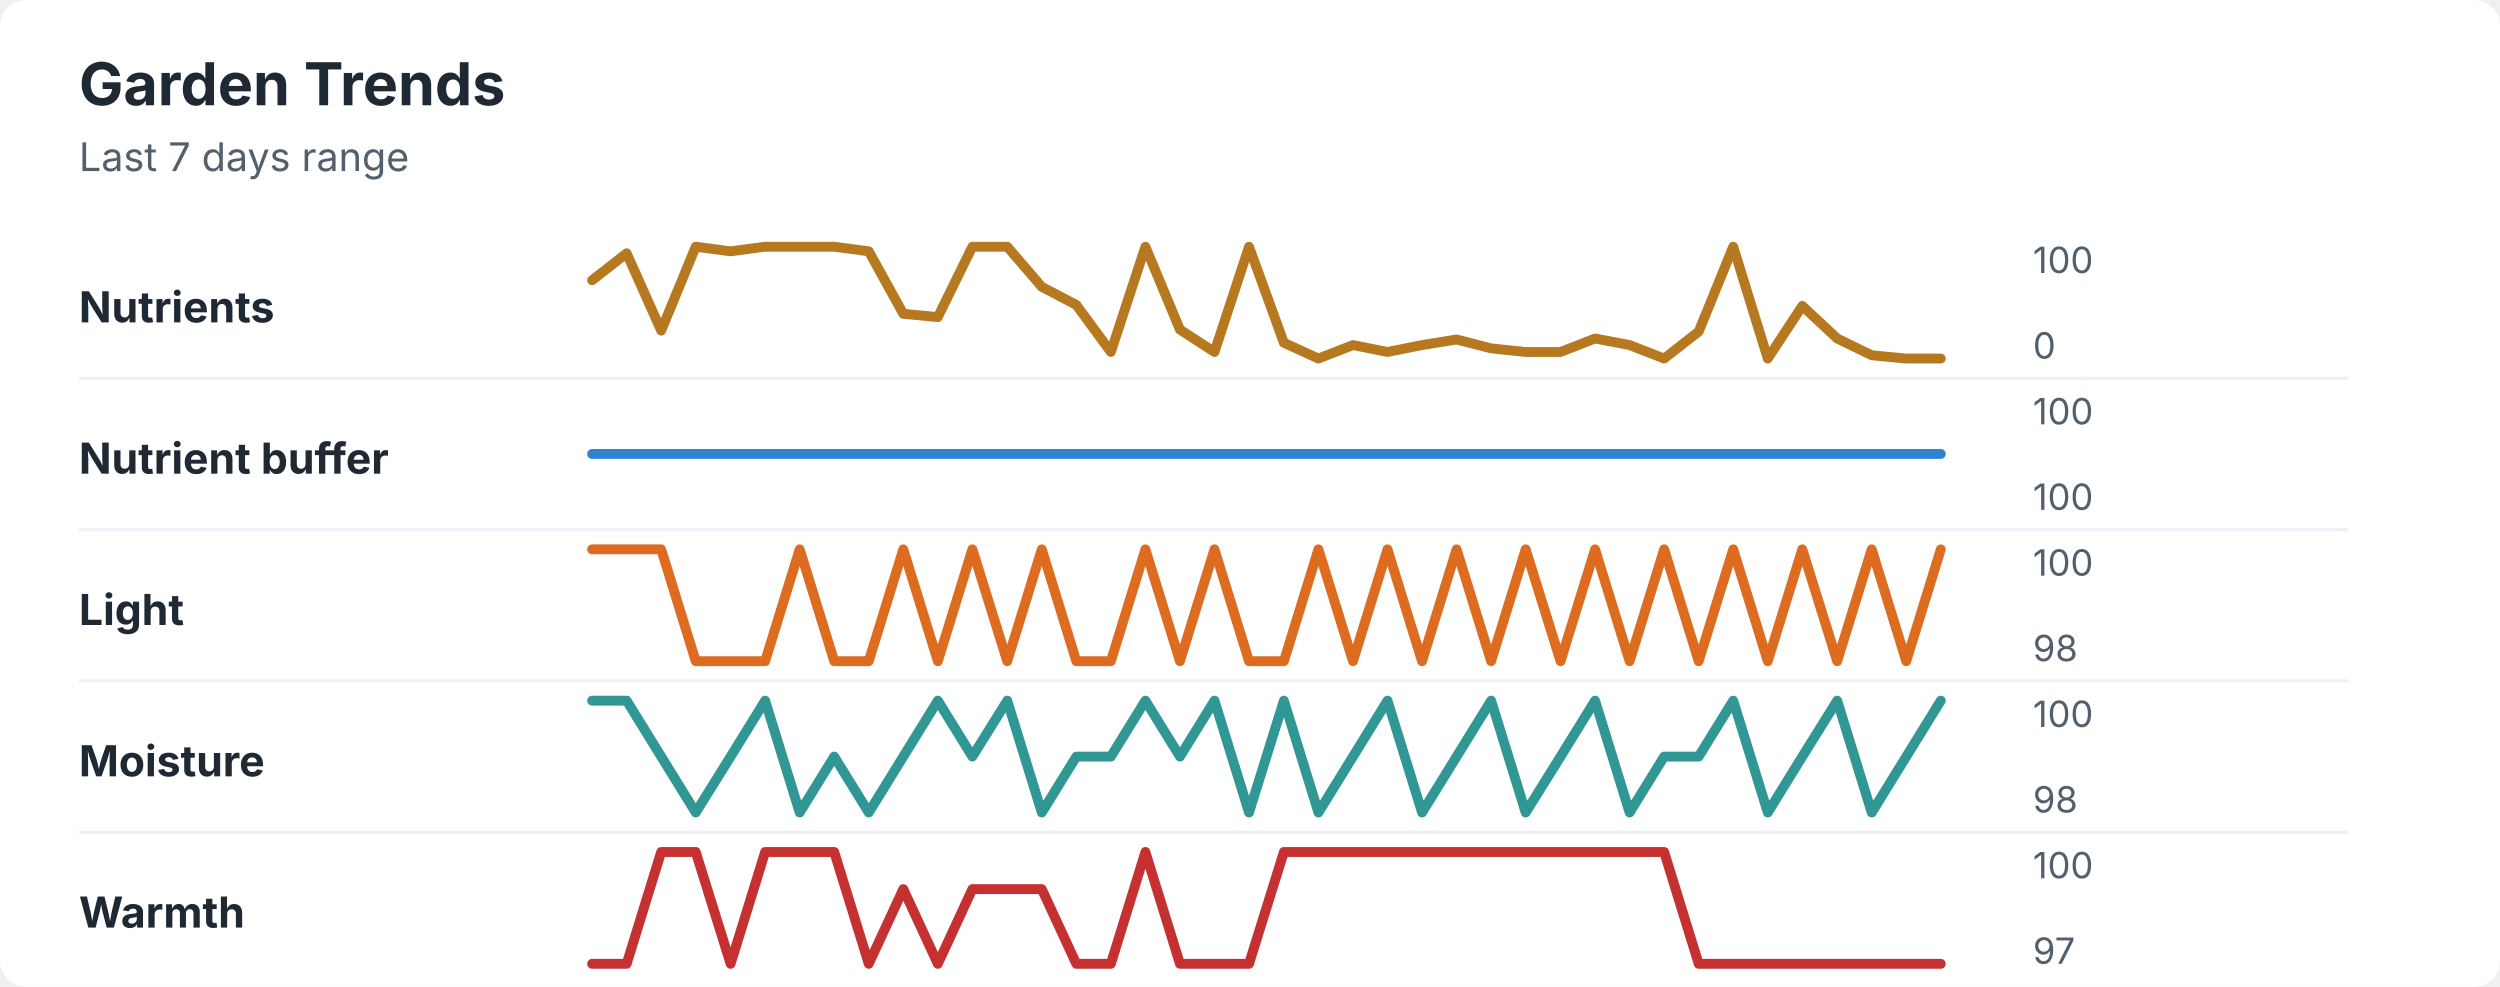
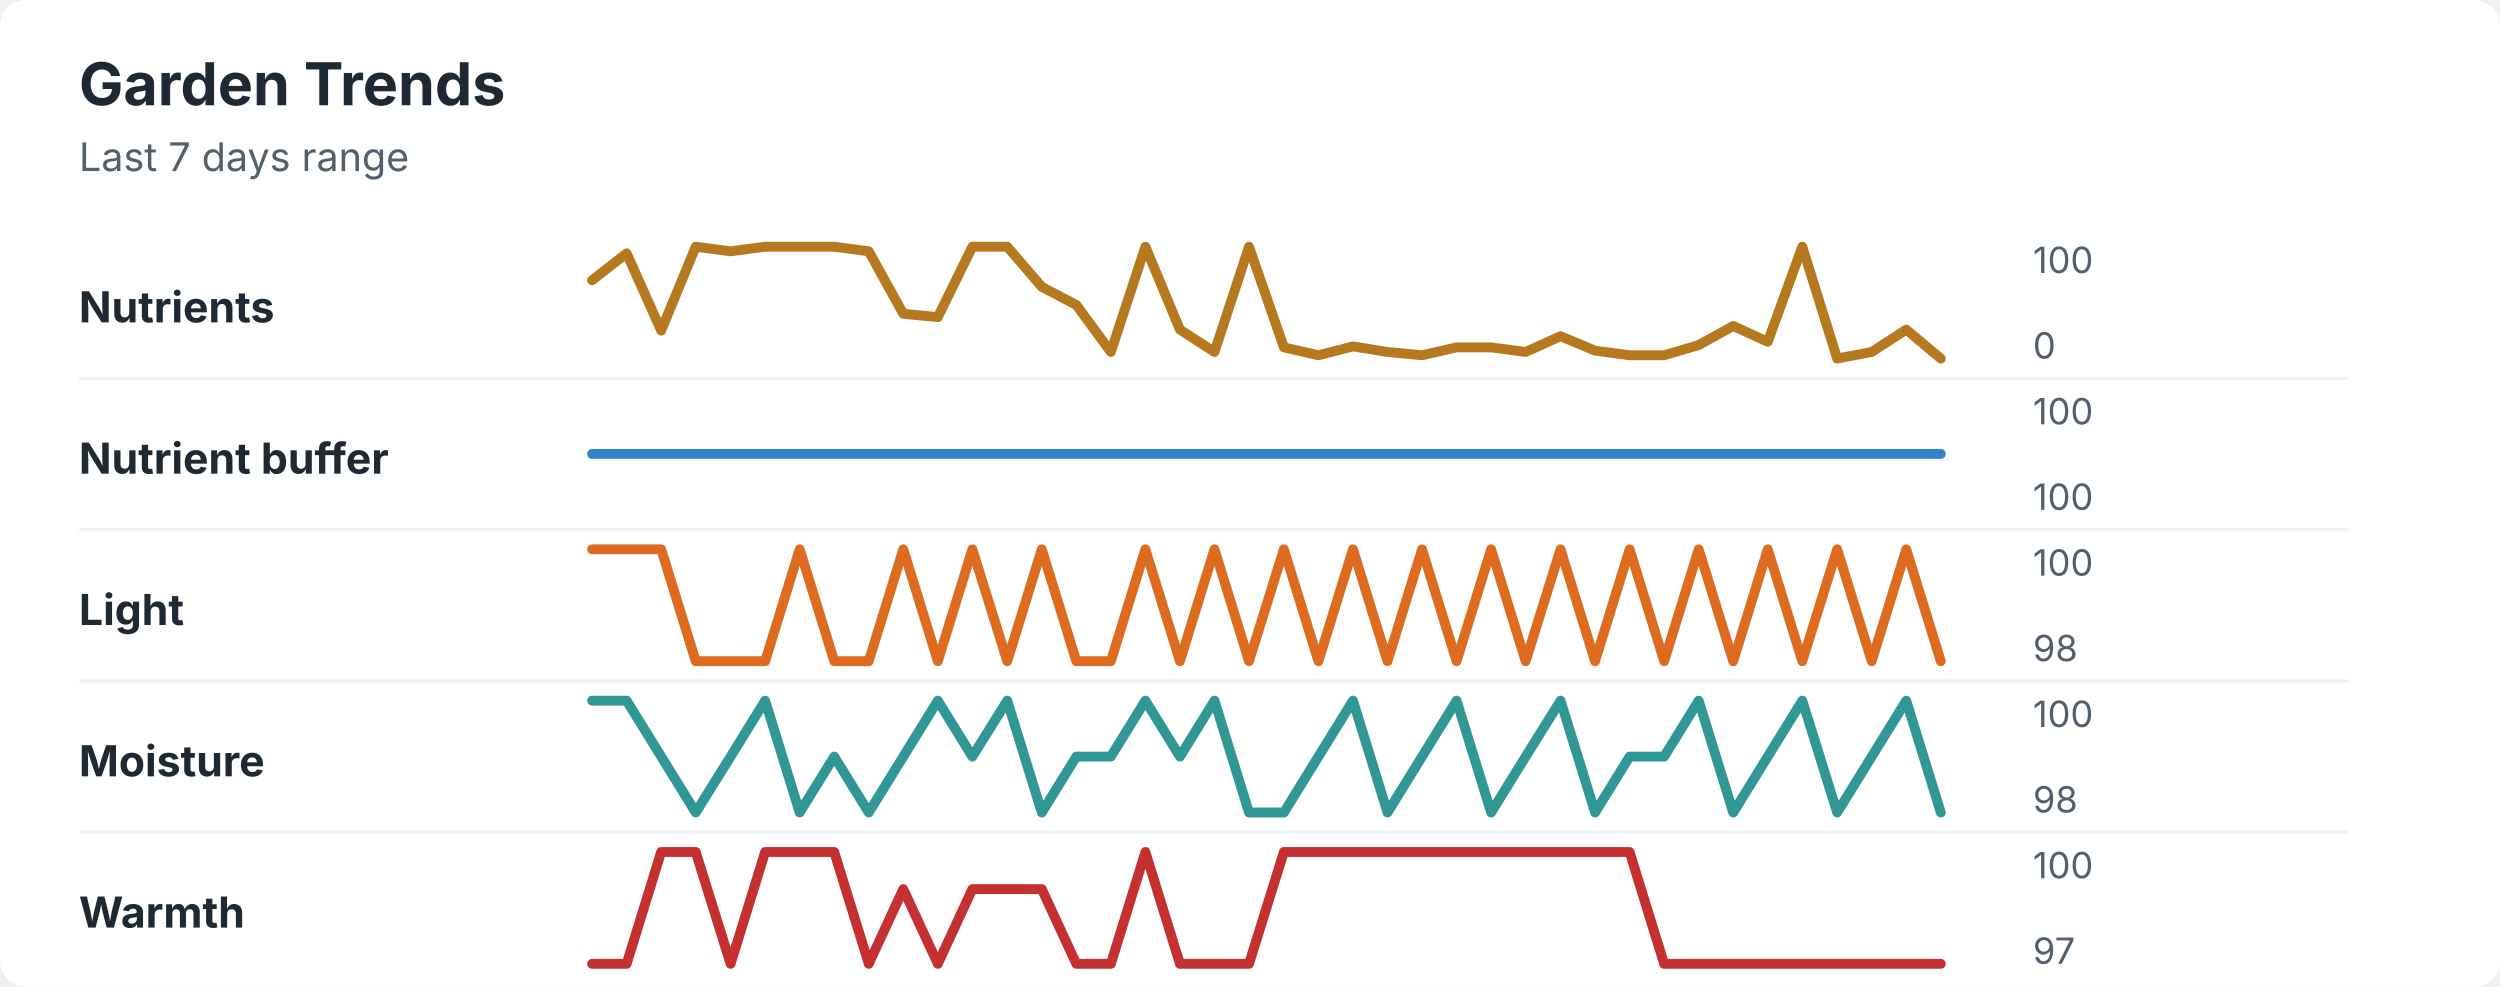
<svg xmlns="http://www.w3.org/2000/svg" width="760" height="300" viewBox="0 0 760 300" role="img" aria-labelledby="title desc">
  <rect width="760" height="300" rx="8" fill="#ffffff" />
  <style>
    text { font-family: -apple-system, BlinkMacSystemFont, "Segoe UI", sans-serif; }
    .title { font-size: 18px; font-weight: 700; fill: #1f2933; }
    .subtitle { font-size: 12px; fill: #52606d; }
    .label { font-size: 13px; font-weight: 650; fill: #1f2933; }
    .axis-value { font-size: 11px; fill: #52606d; }
    .separator { stroke: #eef2f7; stroke-width: 1; }
  </style>
  <text x="24" y="32" class="title">Garden Trends</text>
  <text x="24" y="52" class="subtitle">Last 7 days range</text>
  <text x="24" y="98" class="label">Nutrients</text>
-   <polyline points="180.0,85.2 190.5,77.0 201.0,100.5 211.5,75.0 222.1,76.4 232.6,75.0 243.1,75.0 253.6,75.0 264.1,76.4 274.6,95.4 285.1,96.4 295.6,75.0 306.2,75.0 316.7,87.2 327.2,92.7 337.7,107.0 348.2,75.0 358.7,100.2 369.2,107.0 379.7,75.0 390.3,104.2 400.8,109.0 411.3,104.9 421.8,107.0 432.3,104.9 442.8,103.2 453.3,105.9 463.8,107.0 474.4,107.0 484.9,102.9 495.4,104.9 505.9,109.0 516.4,100.8 526.9,75.0 537.4,109.0 547.9,93.0 558.5,102.9 569.0,108.0 579.5,109.0 590.0,109.0 " fill="none" stroke="#b7791f" stroke-width="3" stroke-linecap="round" stroke-linejoin="round" />
+   <polyline points="180.0,85.2 190.5,77.0 201.0,100.5 211.5,75.0 222.1,76.4 232.6,75.0 243.1,75.0 253.6,75.0 264.1,76.4 274.6,95.4 285.1,96.4 295.6,75.0 306.2,75.0 316.7,87.2 327.2,92.7 337.7,107.0 348.2,75.0 358.7,100.2 369.2,107.0 379.7,75.0 390.3,105.6 400.8,108.0 411.3,105.3 421.8,107.0 432.3,108.0 442.8,105.6 453.3,105.6 463.8,107.0 474.4,102.2 484.9,106.6 495.4,108.0 505.9,108.0 516.4,104.9 526.9,99.1 537.4,103.9 547.9,75.0 558.5,109.0 569.0,107.0 579.5,100.2 590.0,109.0 " fill="none" stroke="#b7791f" stroke-width="3" stroke-linecap="round" stroke-linejoin="round" />
  <text x="618" y="83" class="axis-value">100</text>
  <text x="618" y="109" class="axis-value">0</text>
  <line x1="24" y1="115.0" x2="714" y2="115.0" class="separator" />
  <text x="24" y="144" class="label">Nutrient buffer</text>
  <polyline points="180.0,138.0 190.5,138.0 201.0,138.0 211.5,138.0 222.1,138.0 232.6,138.0 243.1,138.0 253.6,138.0 264.1,138.0 274.6,138.0 285.1,138.0 295.6,138.0 306.2,138.0 316.7,138.0 327.2,138.0 337.7,138.0 348.2,138.0 358.7,138.0 369.2,138.0 379.7,138.0 390.3,138.0 400.8,138.0 411.3,138.0 421.8,138.0 432.3,138.0 442.8,138.0 453.3,138.0 463.8,138.0 474.4,138.0 484.9,138.0 495.4,138.0 505.9,138.0 516.4,138.0 526.9,138.0 537.4,138.0 547.9,138.0 558.5,138.0 569.0,138.0 579.5,138.0 590.0,138.0 " fill="none" stroke="#3182ce" stroke-width="3" stroke-linecap="round" stroke-linejoin="round" />
  <text x="618" y="129" class="axis-value">100</text>
  <text x="618" y="155" class="axis-value">100</text>
  <line x1="24" y1="161.0" x2="714" y2="161.0" class="separator" />
  <text x="24" y="190" class="label">Light</text>
-   <polyline points="180.0,167.0 190.5,167.0 201.0,167.0 211.5,201.0 222.1,201.0 232.6,201.0 243.1,167.0 253.6,201.0 264.1,201.0 274.6,167.0 285.1,201.0 295.6,167.0 306.2,201.0 316.7,167.0 327.2,201.0 337.7,201.0 348.2,167.0 358.7,201.0 369.2,167.0 379.7,201.0 390.3,201.0 400.8,167.0 411.3,201.0 421.8,167.0 432.3,201.0 442.8,167.0 453.3,201.0 463.8,167.0 474.4,201.0 484.9,167.0 495.4,201.0 505.9,167.0 516.4,201.0 526.9,167.0 537.4,201.0 547.9,167.0 558.5,201.0 569.0,167.0 579.5,201.0 590.0,167.0 " fill="none" stroke="#dd6b20" stroke-width="3" stroke-linecap="round" stroke-linejoin="round" />
+   <polyline points="180.0,167.0 190.5,167.0 201.0,167.0 211.5,201.0 222.1,201.0 232.6,201.0 243.1,167.0 253.6,201.0 264.1,201.0 274.6,167.0 285.1,201.0 295.6,167.0 306.2,201.0 316.7,167.0 327.2,201.0 337.7,201.0 348.2,167.0 358.7,201.0 369.2,167.0 379.7,201.0 390.3,167.0 400.8,201.0 411.3,167.0 421.8,201.0 432.3,167.0 442.8,201.0 453.3,167.0 463.8,201.0 474.4,167.0 484.9,201.0 495.4,167.0 505.9,201.0 516.4,167.0 526.9,201.0 537.4,167.0 547.9,201.0 558.5,167.0 569.0,201.0 579.5,167.0 590.0,201.0 " fill="none" stroke="#dd6b20" stroke-width="3" stroke-linecap="round" stroke-linejoin="round" />
  <text x="618" y="175" class="axis-value">100</text>
  <text x="618" y="201" class="axis-value">98</text>
  <line x1="24" y1="207.0" x2="714" y2="207.0" class="separator" />
  <text x="24" y="236" class="label">Moisture</text>
-   <polyline points="180.0,213.0 190.5,213.0 201.0,230.0 211.5,247.0 222.1,230.0 232.6,213.0 243.1,247.0 253.6,230.0 264.1,247.0 274.6,230.0 285.1,213.0 295.6,230.0 306.2,213.0 316.7,247.0 327.2,230.0 337.7,230.0 348.2,213.0 358.7,230.0 369.2,213.0 379.7,247.0 390.3,213.0 400.8,247.0 411.3,230.0 421.8,213.0 432.3,247.0 442.8,230.0 453.3,213.0 463.8,247.0 474.4,230.0 484.9,213.0 495.4,247.0 505.9,230.0 516.4,230.0 526.9,213.0 537.4,247.0 547.9,230.0 558.5,213.0 569.0,247.0 579.5,230.0 590.0,213.0 " fill="none" stroke="#319795" stroke-width="3" stroke-linecap="round" stroke-linejoin="round" />
+   <polyline points="180.0,213.0 190.5,213.0 201.0,230.0 211.5,247.0 222.1,230.0 232.6,213.0 243.1,247.0 253.6,230.0 264.1,247.0 274.6,230.0 285.1,213.0 295.6,230.0 306.2,213.0 316.7,247.0 327.2,230.0 337.7,230.0 348.2,213.0 358.7,230.0 369.2,213.0 379.7,247.0 390.3,247.0 400.8,230.0 411.3,213.0 421.8,247.0 432.3,230.0 442.8,213.0 453.3,247.0 463.8,230.0 474.4,213.0 484.9,247.0 495.4,230.0 505.9,230.0 516.4,213.0 526.9,247.0 537.4,230.0 547.9,213.0 558.5,247.0 569.0,230.0 579.5,213.0 590.0,247.0 " fill="none" stroke="#319795" stroke-width="3" stroke-linecap="round" stroke-linejoin="round" />
  <text x="618" y="221" class="axis-value">100</text>
  <text x="618" y="247" class="axis-value">98</text>
  <line x1="24" y1="253.0" x2="714" y2="253.0" class="separator" />
  <text x="24" y="282" class="label">Warmth</text>
-   <polyline points="180.0,293.0 190.5,293.0 201.0,259.0 211.5,259.0 222.1,293.0 232.6,259.0 243.1,259.0 253.6,259.0 264.1,293.0 274.6,270.3 285.1,293.0 295.6,270.3 306.2,270.3 316.7,270.3 327.2,293.0 337.7,293.0 348.2,259.0 358.7,293.0 369.2,293.0 379.7,293.0 390.3,259.0 400.8,259.0 411.3,259.0 421.8,259.0 432.3,259.0 442.8,259.0 453.3,259.0 463.8,259.0 474.4,259.0 484.9,259.0 495.4,259.0 505.9,259.0 516.4,293.0 526.9,293.0 537.4,293.0 547.9,293.0 558.5,293.0 569.0,293.0 579.5,293.0 590.0,293.0 " fill="none" stroke="#c53030" stroke-width="3" stroke-linecap="round" stroke-linejoin="round" />
+   <polyline points="180.0,293.0 190.5,293.0 201.0,259.0 211.5,259.0 222.1,293.0 232.6,259.0 243.1,259.0 253.6,259.0 264.1,293.0 274.6,270.3 285.1,293.0 295.6,270.3 306.2,270.3 316.7,270.3 327.2,293.0 337.7,293.0 348.2,259.0 358.7,293.0 369.2,293.0 379.7,293.0 390.3,259.0 400.8,259.0 411.3,259.0 421.8,259.0 432.3,259.0 442.8,259.0 453.3,259.0 463.8,259.0 474.4,259.0 484.9,259.0 495.4,259.0 505.9,293.0 516.4,293.0 526.9,293.0 537.4,293.0 547.9,293.0 558.5,293.0 569.0,293.0 579.5,293.0 590.0,293.0 " fill="none" stroke="#c53030" stroke-width="3" stroke-linecap="round" stroke-linejoin="round" />
  <text x="618" y="267" class="axis-value">100</text>
  <text x="618" y="293" class="axis-value">97</text>
</svg>
